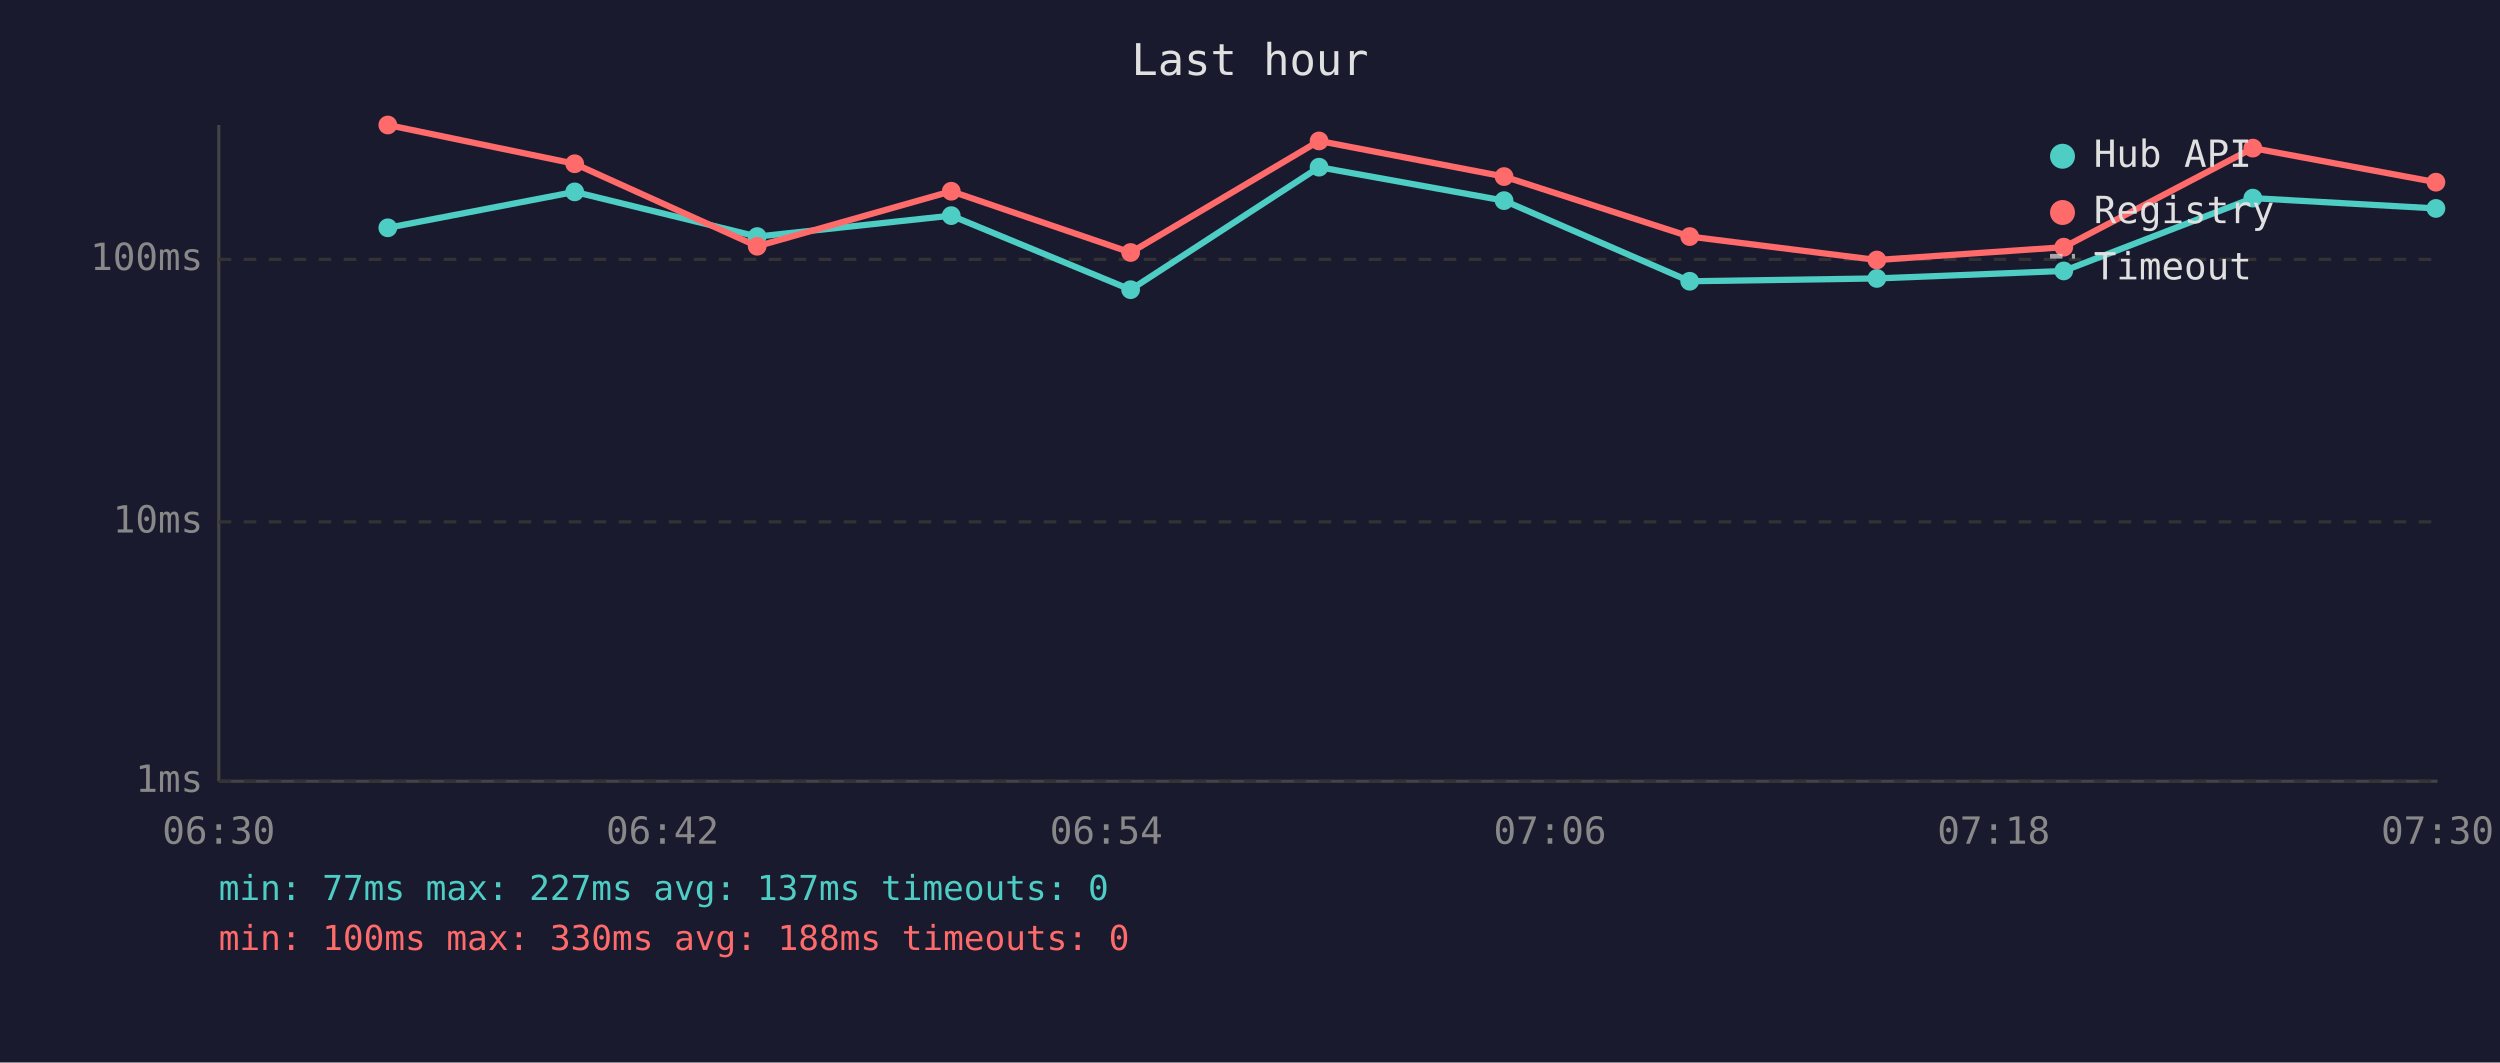
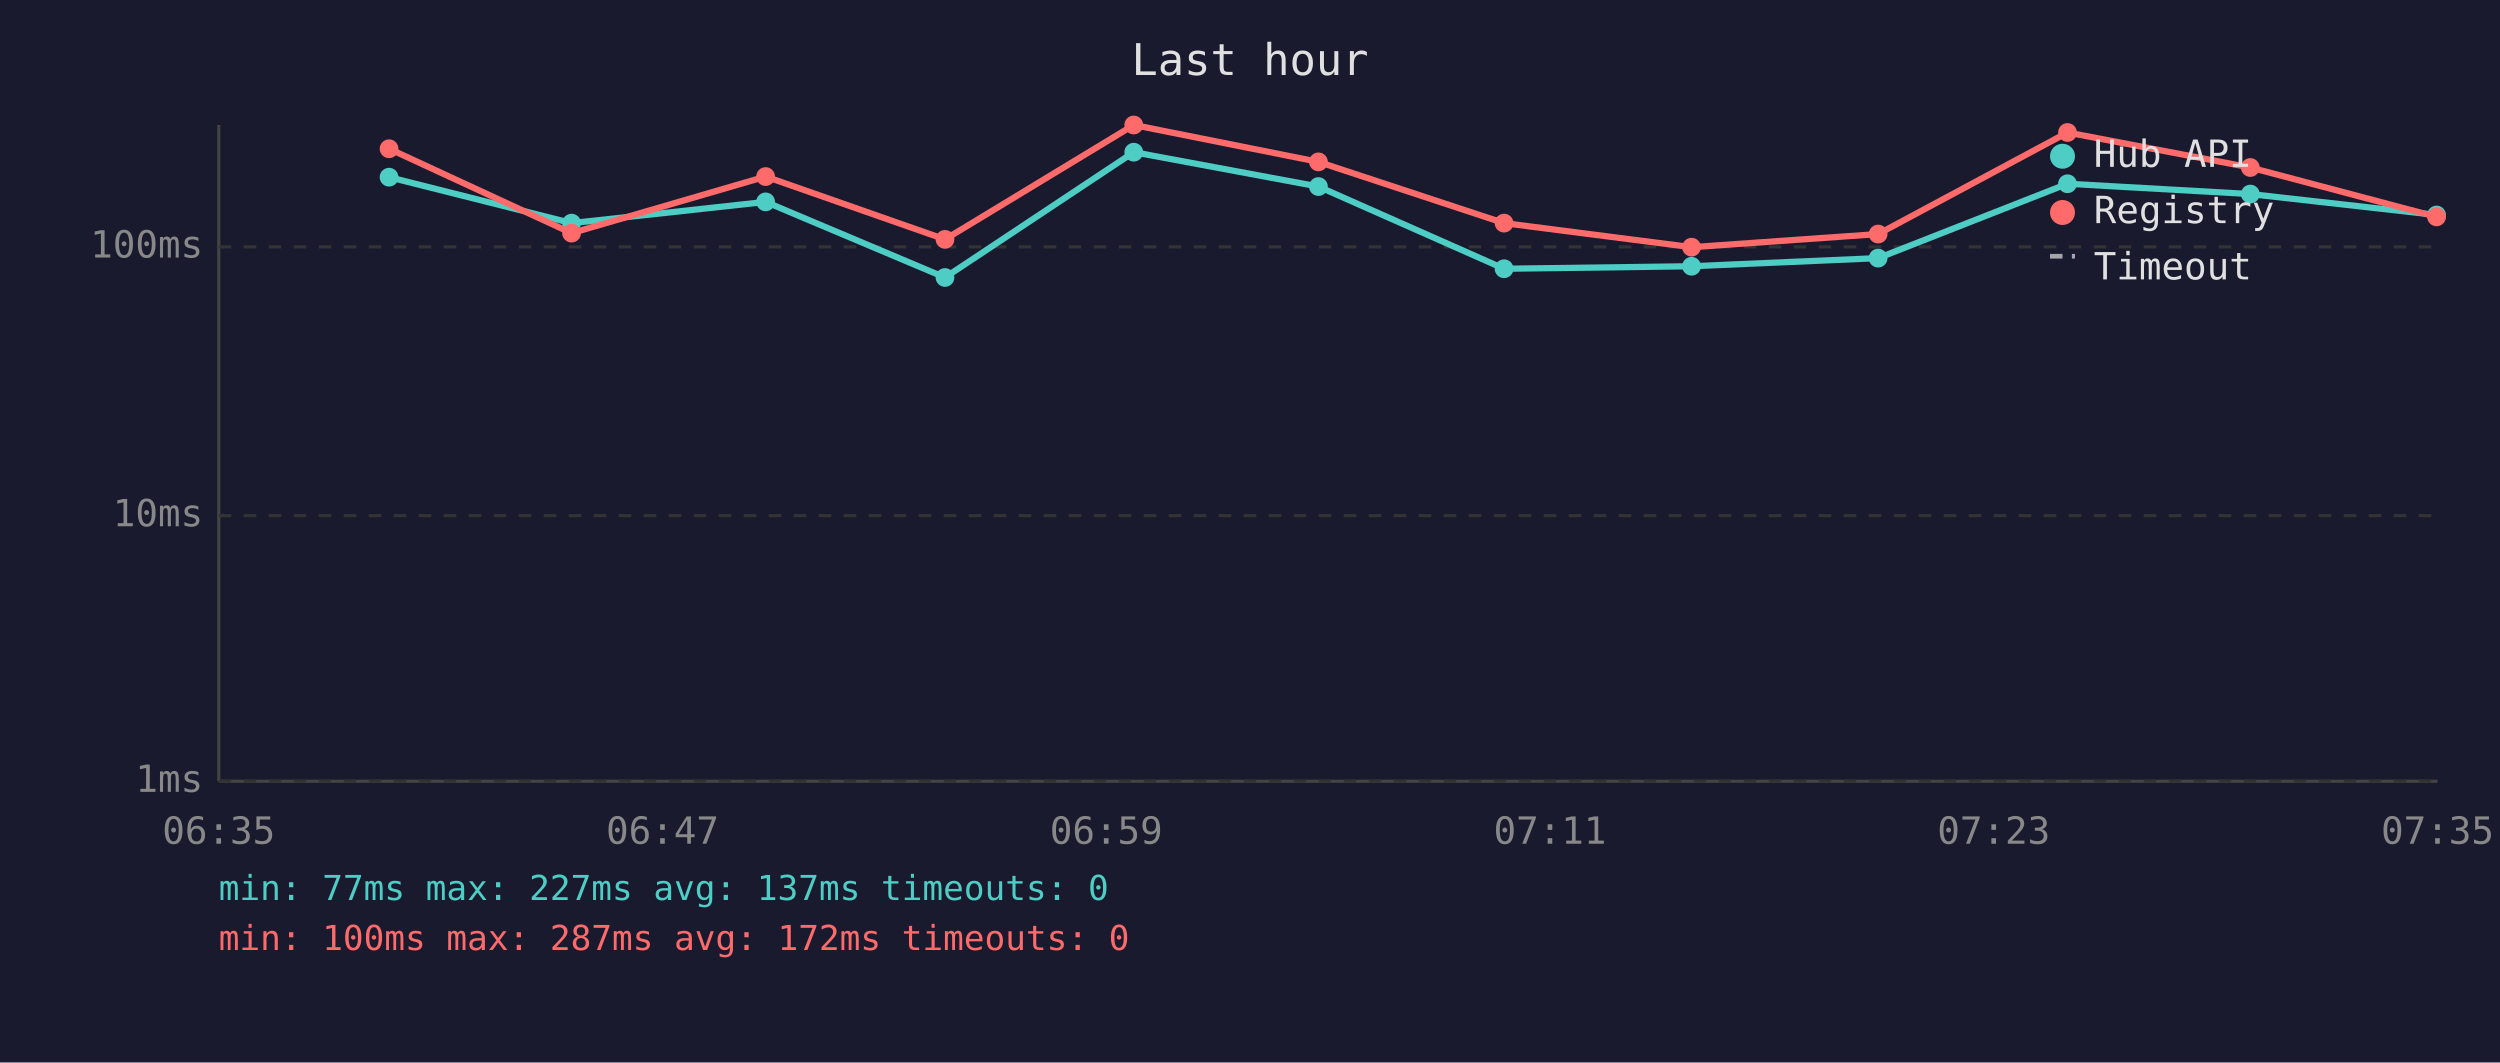
<svg xmlns="http://www.w3.org/2000/svg" viewBox="0 0 800 340" font-family="monospace" font-size="12">
  <rect width="800" height="340" fill="#1a1a2e" />
  <text x="400" y="24" fill="#e0e0e0" font-size="14" text-anchor="middle">Last hour</text>
  <line x1="70" y1="40" x2="70" y2="250" stroke="#444" stroke-width="1" />
  <line x1="70" y1="250" x2="780" y2="250" stroke="#444" stroke-width="1" />
  <line x1="70" y1="250" x2="780" y2="250" stroke="#333" stroke-width="1" stroke-dasharray="4" />
  <text x="65" y="250" fill="#888" text-anchor="end" dominant-baseline="middle">1ms</text>
-   <line x1="70" y1="167" x2="780" y2="167" stroke="#333" stroke-width="1" stroke-dasharray="4" />
-   <text x="65" y="167" fill="#888" text-anchor="end" dominant-baseline="middle">10ms</text>
-   <line x1="70" y1="83" x2="780" y2="83" stroke="#333" stroke-width="1" stroke-dasharray="4" />
-   <text x="65" y="83" fill="#888" text-anchor="end" dominant-baseline="middle">100ms</text>
-   <text x="70" y="270" fill="#888" text-anchor="middle">06:30</text>
-   <text x="212" y="270" fill="#888" text-anchor="middle">06:42</text>
-   <text x="354" y="270" fill="#888" text-anchor="middle">06:54</text>
-   <text x="496" y="270" fill="#888" text-anchor="middle">07:06</text>
-   <text x="638" y="270" fill="#888" text-anchor="middle">07:18</text>
-   <text x="780" y="270" fill="#888" text-anchor="middle">07:30</text>
-   <polyline points="124.1,72.9 183.9,61.4 242.3,75.7 304.4,69.0 361.8,92.7 422.1,53.5 481.3,64.2 540.7,90.0 600.6,89.1 660.4,86.7 720.9,63.4 779.5,66.7" fill="none" stroke="#4ecdc4" stroke-width="2" opacity="1" />
-   <circle cx="124.1" cy="72.9" r="3" fill="#4ecdc4" />
-   <circle cx="183.9" cy="61.4" r="3" fill="#4ecdc4" />
-   <circle cx="242.3" cy="75.7" r="3" fill="#4ecdc4" />
-   <circle cx="304.4" cy="69.0" r="3" fill="#4ecdc4" />
-   <circle cx="361.8" cy="92.7" r="3" fill="#4ecdc4" />
-   <circle cx="422.1" cy="53.5" r="3" fill="#4ecdc4" />
-   <circle cx="481.3" cy="64.2" r="3" fill="#4ecdc4" />
-   <circle cx="540.7" cy="90.0" r="3" fill="#4ecdc4" />
-   <circle cx="600.6" cy="89.1" r="3" fill="#4ecdc4" />
-   <circle cx="660.4" cy="86.7" r="3" fill="#4ecdc4" />
-   <circle cx="720.9" cy="63.4" r="3" fill="#4ecdc4" />
-   <circle cx="779.5" cy="66.7" r="3" fill="#4ecdc4" />
-   <polyline points="124.1,40.0 183.9,52.4 242.3,78.8 304.4,61.2 361.8,80.8 422.1,45.1 481.3,56.5 540.7,75.7 600.6,83.2 660.4,79.1 720.9,47.4 779.5,58.3" fill="none" stroke="#ff6b6b" stroke-width="2" opacity="1" />
-   <circle cx="124.1" cy="40.0" r="3" fill="#ff6b6b" />
-   <circle cx="183.9" cy="52.4" r="3" fill="#ff6b6b" />
-   <circle cx="242.3" cy="78.8" r="3" fill="#ff6b6b" />
-   <circle cx="304.4" cy="61.2" r="3" fill="#ff6b6b" />
-   <circle cx="361.8" cy="80.8" r="3" fill="#ff6b6b" />
-   <circle cx="422.1" cy="45.1" r="3" fill="#ff6b6b" />
-   <circle cx="481.3" cy="56.5" r="3" fill="#ff6b6b" />
-   <circle cx="540.7" cy="75.7" r="3" fill="#ff6b6b" />
-   <circle cx="600.6" cy="83.2" r="3" fill="#ff6b6b" />
-   <circle cx="660.4" cy="79.1" r="3" fill="#ff6b6b" />
-   <circle cx="720.9" cy="47.4" r="3" fill="#ff6b6b" />
-   <circle cx="779.5" cy="58.3" r="3" fill="#ff6b6b" />
+   <line x1="70" y1="165" x2="780" y2="165" stroke="#333" stroke-width="1" stroke-dasharray="4" />
+   <text x="65" y="165" fill="#888" text-anchor="end" dominant-baseline="middle">10ms</text>
+   <line x1="70" y1="79" x2="780" y2="79" stroke="#333" stroke-width="1" stroke-dasharray="4" />
+   <text x="65" y="79" fill="#888" text-anchor="end" dominant-baseline="middle">100ms</text>
+   <text x="70" y="270" fill="#888" text-anchor="middle">06:35</text>
+   <text x="212" y="270" fill="#888" text-anchor="middle">06:47</text>
+   <text x="354" y="270" fill="#888" text-anchor="middle">06:59</text>
+   <text x="496" y="270" fill="#888" text-anchor="middle">07:11</text>
+   <text x="638" y="270" fill="#888" text-anchor="middle">07:23</text>
+   <text x="780" y="270" fill="#888" text-anchor="middle">07:35</text>
+   <polyline points="124.5,56.7 182.9,71.4 245.0,64.6 302.4,88.8 362.8,48.7 421.9,59.7 481.3,86.0 541.3,85.2 601.0,82.6 661.6,58.8 720.1,62.1 779.7,68.8" fill="none" stroke="#4ecdc4" stroke-width="2" opacity="1" />
+   <circle cx="124.5" cy="56.7" r="3" fill="#4ecdc4" />
+   <circle cx="182.9" cy="71.4" r="3" fill="#4ecdc4" />
+   <circle cx="245.0" cy="64.6" r="3" fill="#4ecdc4" />
+   <circle cx="302.4" cy="88.8" r="3" fill="#4ecdc4" />
+   <circle cx="362.8" cy="48.7" r="3" fill="#4ecdc4" />
+   <circle cx="421.9" cy="59.7" r="3" fill="#4ecdc4" />
+   <circle cx="481.3" cy="86.0" r="3" fill="#4ecdc4" />
+   <circle cx="541.3" cy="85.2" r="3" fill="#4ecdc4" />
+   <circle cx="601.0" cy="82.6" r="3" fill="#4ecdc4" />
+   <circle cx="661.6" cy="58.8" r="3" fill="#4ecdc4" />
+   <circle cx="720.1" cy="62.1" r="3" fill="#4ecdc4" />
+   <circle cx="779.7" cy="68.8" r="3" fill="#4ecdc4" />
+   <polyline points="124.5,47.6 182.9,74.6 245.0,56.5 302.4,76.6 362.8,40.0 421.9,51.8 481.3,71.4 541.3,79.1 601.0,74.9 661.6,42.4 720.1,53.6 779.7,69.4" fill="none" stroke="#ff6b6b" stroke-width="2" opacity="1" />
+   <circle cx="124.5" cy="47.6" r="3" fill="#ff6b6b" />
+   <circle cx="182.9" cy="74.6" r="3" fill="#ff6b6b" />
+   <circle cx="245.0" cy="56.5" r="3" fill="#ff6b6b" />
+   <circle cx="302.4" cy="76.6" r="3" fill="#ff6b6b" />
+   <circle cx="362.8" cy="40.0" r="3" fill="#ff6b6b" />
+   <circle cx="421.9" cy="51.8" r="3" fill="#ff6b6b" />
+   <circle cx="481.3" cy="71.4" r="3" fill="#ff6b6b" />
+   <circle cx="541.3" cy="79.1" r="3" fill="#ff6b6b" />
+   <circle cx="601.0" cy="74.9" r="3" fill="#ff6b6b" />
+   <circle cx="661.6" cy="42.4" r="3" fill="#ff6b6b" />
+   <circle cx="720.1" cy="53.6" r="3" fill="#ff6b6b" />
+   <circle cx="779.7" cy="69.4" r="3" fill="#ff6b6b" />
  <circle cx="660" cy="50" r="4" fill="#4ecdc4" />
  <text x="670" y="50" fill="#e0e0e0" dominant-baseline="middle">Hub API</text>
  <circle cx="660" cy="68" r="4" fill="#ff6b6b" />
  <text x="670" y="68" fill="#e0e0e0" dominant-baseline="middle">Registry</text>
  <line x1="656" y1="82" x2="664" y2="82" stroke="#e0e0e0" stroke-width="1.5" stroke-dasharray="4,3" opacity="0.7" />
  <text x="670" y="86" fill="#e0e0e0" dominant-baseline="middle">Timeout</text>
  <text x="70" y="288" fill="#4ecdc4" font-size="11">min: 77ms  max: 227ms  avg: 137ms  timeouts: 0</text>
-   <text x="70" y="304" fill="#ff6b6b" font-size="11">min: 100ms  max: 330ms  avg: 188ms  timeouts: 0</text>
+   <text x="70" y="304" fill="#ff6b6b" font-size="11">min: 100ms  max: 287ms  avg: 172ms  timeouts: 0</text>
</svg>
